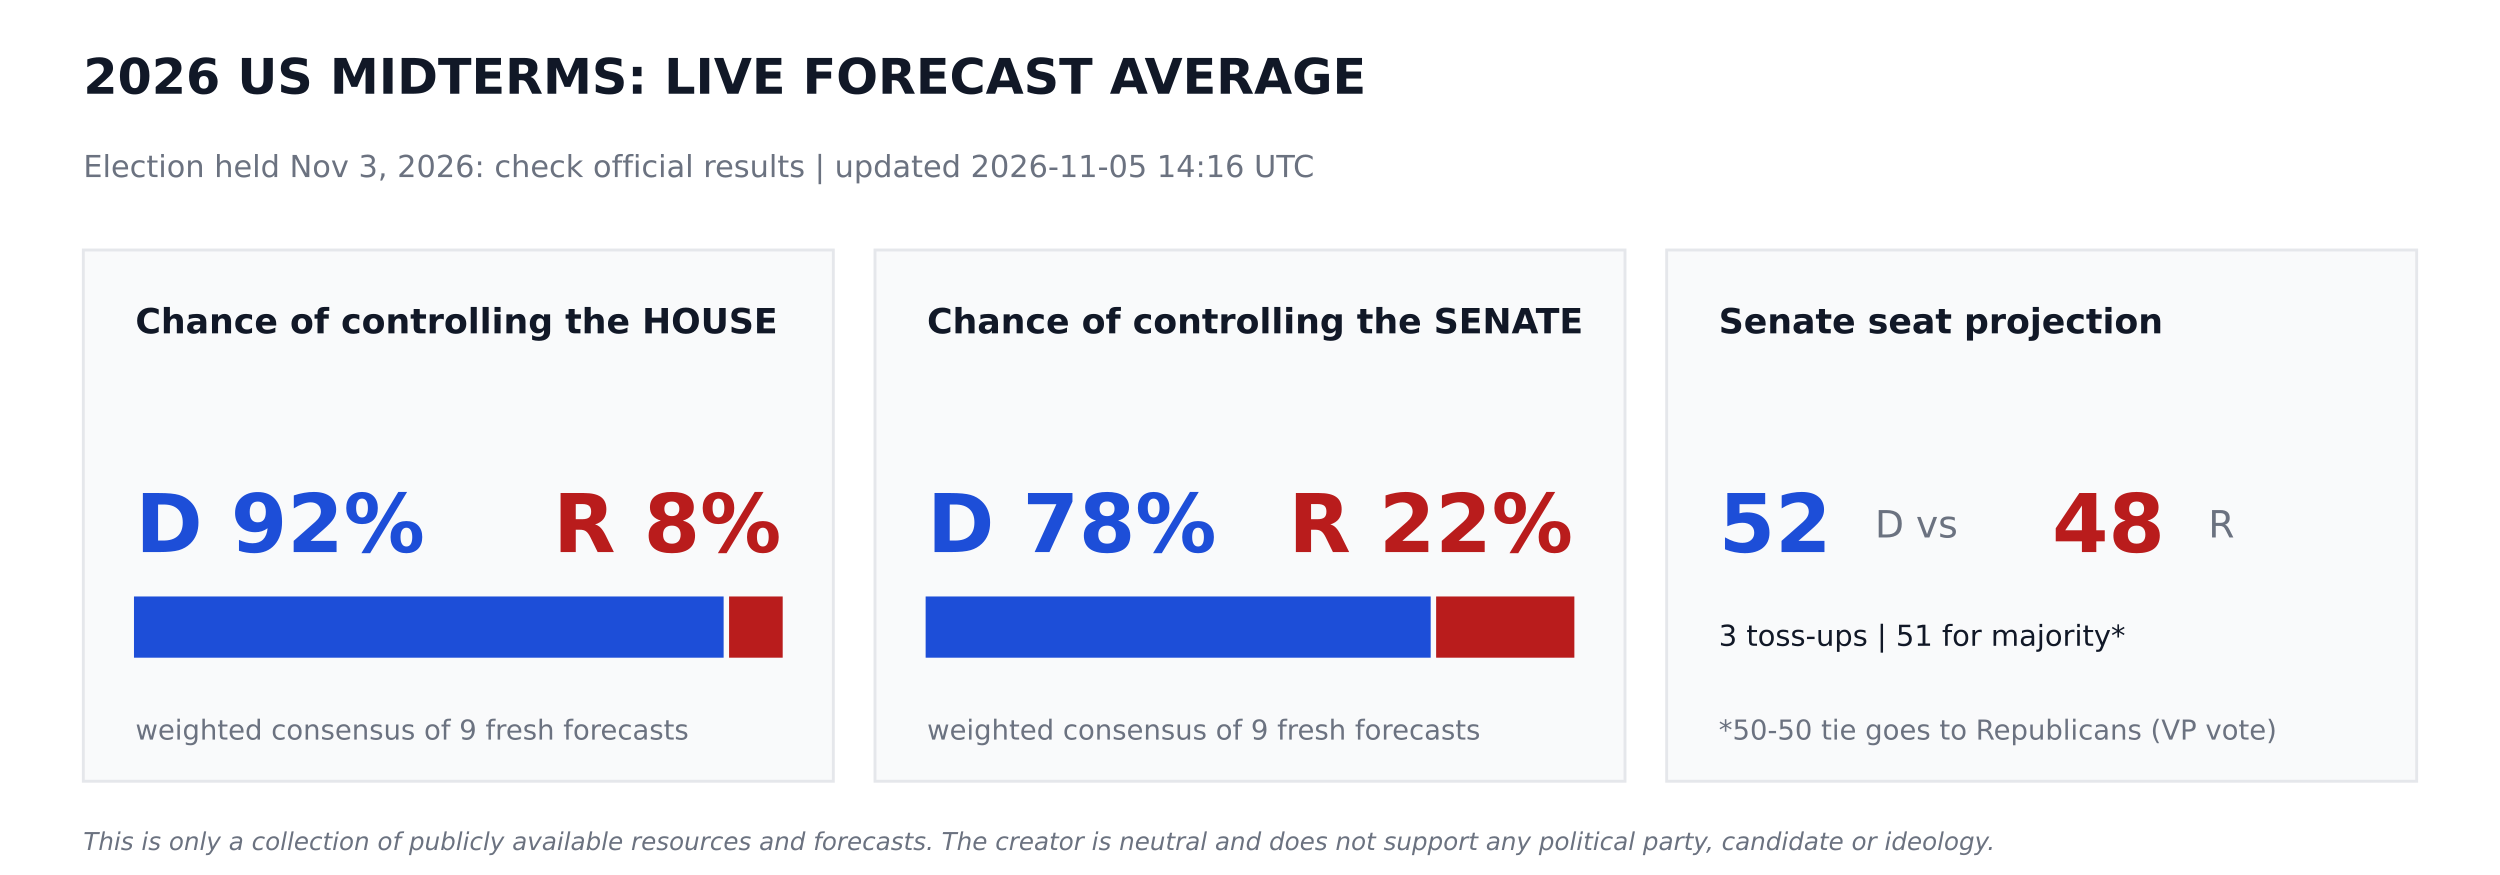
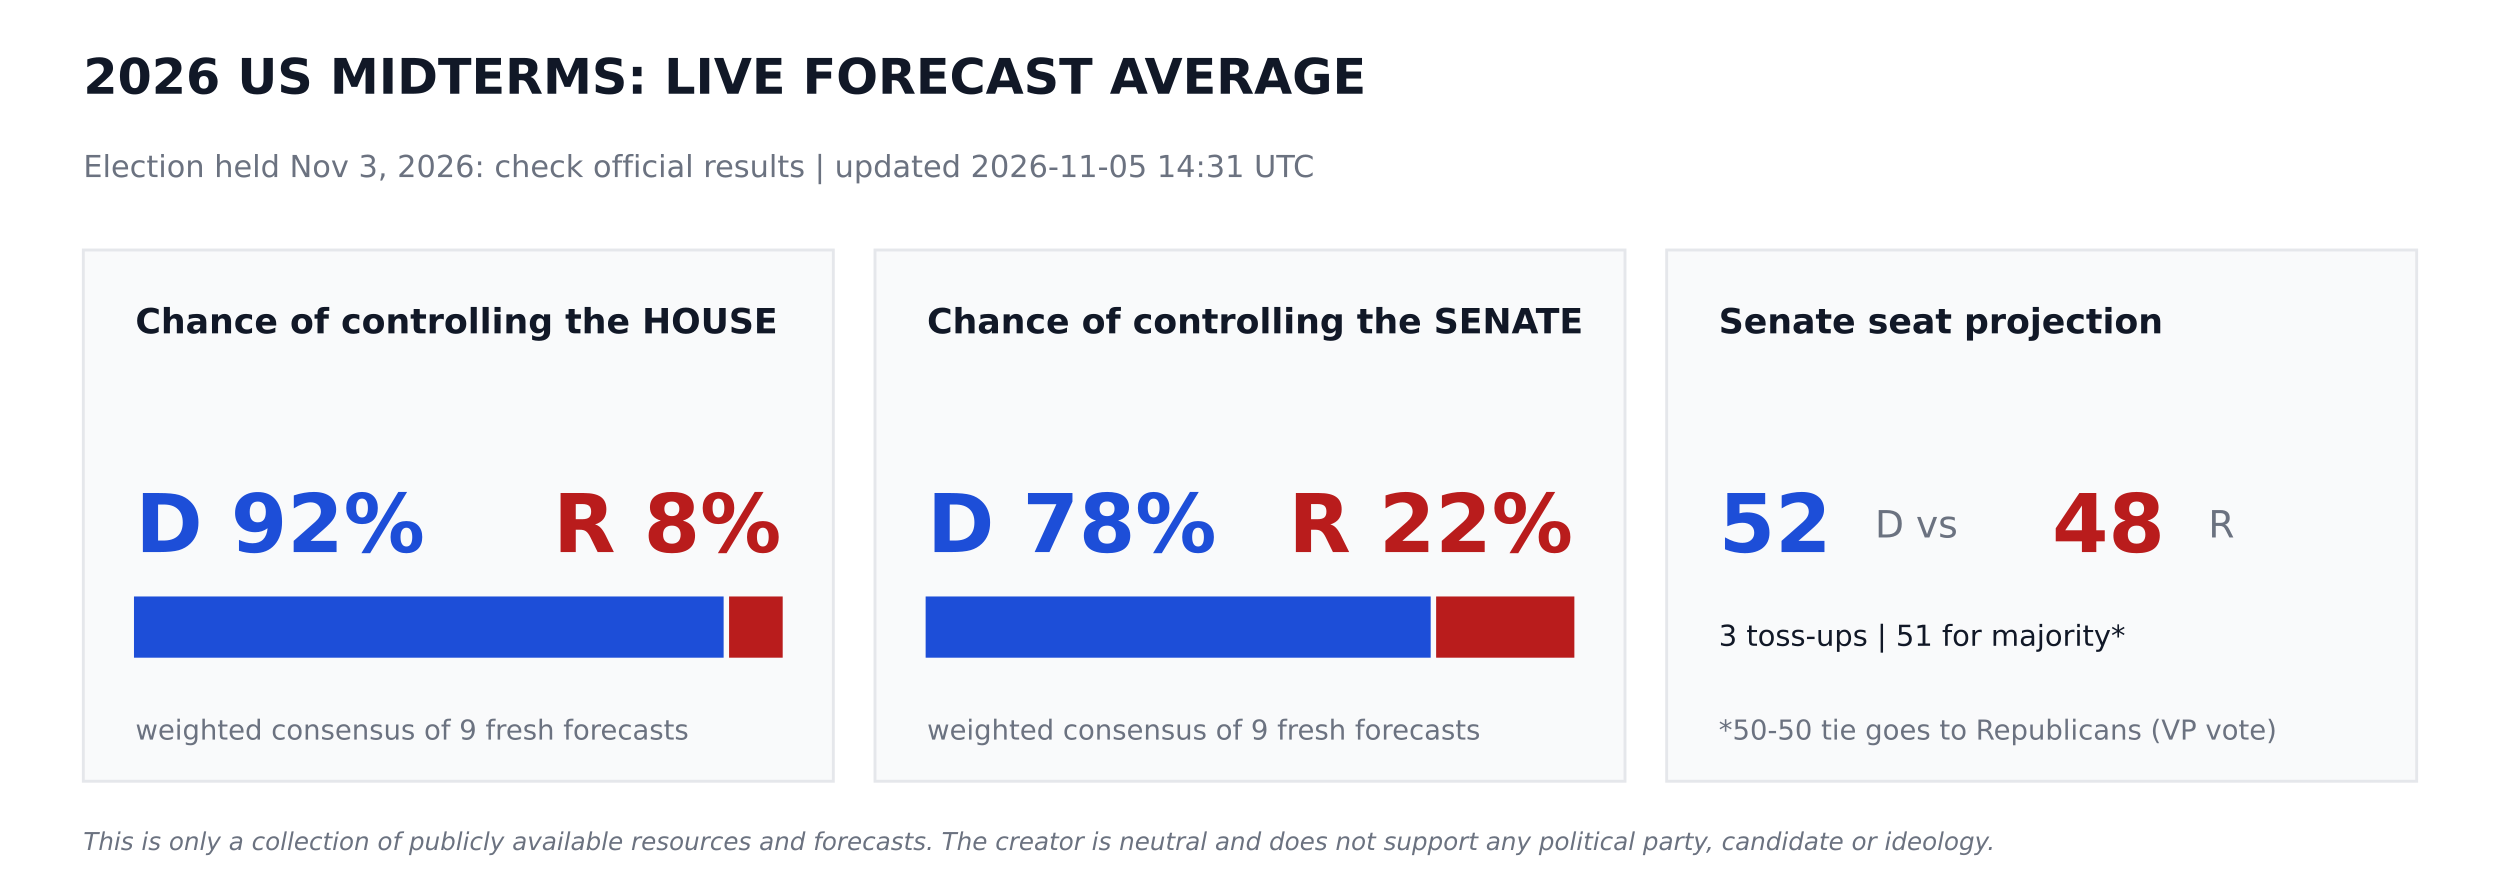
<svg xmlns="http://www.w3.org/2000/svg" width="864pt" height="302.4pt" viewBox="0 0 864 302.4" version="1.1">
  <defs>
    <style type="text/css">*{stroke-linejoin: round; stroke-linecap: butt}</style>
  </defs>
  <g id="figure_1">
    <g id="patch_1">
      <path d="M 0 302.4  L 864 302.4  L 864 0  L 0 0  z " style="fill: #ffffff" />
    </g>
    <g id="axes_1">
      <g id="patch_2">
-         <path d="M 28.8 270  L 288 270  L 288 86.4  L 28.8 86.4  z " clip-path="url(#p9068737619)" style="fill: #f9fafb; stroke: #e5e7eb; stroke-linejoin: miter" />
+         <path d="M 28.8 270  L 288 270  L 288 86.4  L 28.8 86.4  z " clip-path="url(#p46a3a5996f)" style="fill: #f9fafb; stroke: #e5e7eb; stroke-linejoin: miter" />
      </g>
      <g id="patch_3">
-         <path d="M 46.8 226.8  L 249.588 226.8  L 249.588 206.64  L 46.8 206.64  z " clip-path="url(#p9068737619)" style="fill: #1d4ed8; stroke: #1d4ed8; stroke-linejoin: miter" />
+         <path d="M 46.8 226.8  L 249.588 226.8  L 249.588 206.64  L 46.8 206.64  z " clip-path="url(#p46a3a5996f)" style="fill: #1d4ed8; stroke: #1d4ed8; stroke-linejoin: miter" />
      </g>
      <g id="patch_4">
-         <path d="M 252.468 226.8  L 270 226.8  L 270 206.64  L 252.468 206.64  z " clip-path="url(#p9068737619)" style="fill: #b91c1c; stroke: #b91c1c; stroke-linejoin: miter" />
+         <path d="M 252.468 226.8  L 270 226.8  L 270 206.64  L 252.468 206.64  z " clip-path="url(#p46a3a5996f)" style="fill: #b91c1c; stroke: #b91c1c; stroke-linejoin: miter" />
      </g>
      <g id="patch_5">
-         <path d="M 302.4 270  L 561.6 270  L 561.6 86.4  L 302.4 86.4  z " clip-path="url(#p9068737619)" style="fill: #f9fafb; stroke: #e5e7eb; stroke-linejoin: miter" />
+         <path d="M 302.4 270  L 561.6 270  L 561.6 86.4  L 302.4 86.4  z " clip-path="url(#p46a3a5996f)" style="fill: #f9fafb; stroke: #e5e7eb; stroke-linejoin: miter" />
      </g>
      <g id="patch_6">
-         <path d="M 320.4 226.8  L 493.949 226.8  L 493.949 206.64  L 320.4 206.64  z " clip-path="url(#p9068737619)" style="fill: #1d4ed8; stroke: #1d4ed8; stroke-linejoin: miter" />
+         <path d="M 320.4 226.8  L 493.949 226.8  L 493.949 206.64  L 320.4 206.64  z " clip-path="url(#p46a3a5996f)" style="fill: #1d4ed8; stroke: #1d4ed8; stroke-linejoin: miter" />
      </g>
      <g id="patch_7">
-         <path d="M 496.829 226.8  L 543.6 226.8  L 543.6 206.64  L 496.829 206.64  z " clip-path="url(#p9068737619)" style="fill: #b91c1c; stroke: #b91c1c; stroke-linejoin: miter" />
+         <path d="M 496.829 226.8  L 543.6 226.8  L 543.6 206.64  L 496.829 206.64  z " clip-path="url(#p46a3a5996f)" style="fill: #b91c1c; stroke: #b91c1c; stroke-linejoin: miter" />
      </g>
      <g id="patch_8">
-         <path d="M 576 270  L 835.2 270  L 835.2 86.4  L 576 86.4  z " clip-path="url(#p9068737619)" style="fill: #f9fafb; stroke: #e5e7eb; stroke-linejoin: miter" />
+         <path d="M 576 270  L 835.2 270  L 835.2 86.4  L 576 86.4  z " clip-path="url(#p46a3a5996f)" style="fill: #f9fafb; stroke: #e5e7eb; stroke-linejoin: miter" />
      </g>
      <g id="text_1">
        <text style="font-weight: 700; font-size: 17px; font-family: 'DejaVu Sans'; text-anchor: start; fill: #111827" x="28.8" y="32.4" transform="rotate(-0 28.8 32.4)">2026 US MIDTERMS: LIVE FORECAST AVERAGE</text>
      </g>
      <g id="text_2">
-         <text style="font-size: 10.5px; font-family: 'DejaVu Sans'; text-anchor: start; fill: #6b7280" x="28.8" y="61.2" transform="rotate(-0 28.8 61.2)">Election held Nov 3, 2026: check official results   |   updated 2026-11-05 14:16 UTC</text>
+         <text style="font-size: 10.5px; font-family: 'DejaVu Sans'; text-anchor: start; fill: #6b7280" x="28.8" y="61.2" transform="rotate(-0 28.8 61.2)">Election held Nov 3, 2026: check official results   |   updated 2026-11-05 14:31 UTC</text>
      </g>
      <g id="text_3">
        <text style="font-weight: 700; font-size: 12px; font-family: 'DejaVu Sans'; text-anchor: start; fill: #111827" x="46.8" y="115.2" transform="rotate(-0 46.8 115.2)">Chance of controlling the HOUSE</text>
      </g>
      <g id="text_4">
        <text style="font-weight: 700; font-size: 28px; font-family: 'DejaVu Sans'; text-anchor: start; fill: #1d4ed8" x="46.8" y="190.8" transform="rotate(-0 46.8 190.8)">D 92%</text>
      </g>
      <g id="text_5">
        <text style="font-weight: 700; font-size: 28px; font-family: 'DejaVu Sans'; text-anchor: end; fill: #b91c1c" x="270" y="190.8" transform="rotate(-0 270 190.8)">R 8%</text>
      </g>
      <g id="text_6">
        <text style="font-size: 9.5px; font-family: 'DejaVu Sans'; text-anchor: start; fill: #6b7280" x="46.8" y="255.6" transform="rotate(-0 46.8 255.6)">weighted consensus of 9 fresh forecasts</text>
      </g>
      <g id="text_7">
        <text style="font-weight: 700; font-size: 12px; font-family: 'DejaVu Sans'; text-anchor: start; fill: #111827" x="320.4" y="115.2" transform="rotate(-0 320.4 115.2)">Chance of controlling the SENATE</text>
      </g>
      <g id="text_8">
        <text style="font-weight: 700; font-size: 28px; font-family: 'DejaVu Sans'; text-anchor: start; fill: #1d4ed8" x="320.4" y="190.8" transform="rotate(-0 320.4 190.8)">D 78%</text>
      </g>
      <g id="text_9">
        <text style="font-weight: 700; font-size: 28px; font-family: 'DejaVu Sans'; text-anchor: end; fill: #b91c1c" x="543.6" y="190.8" transform="rotate(-0 543.6 190.8)">R 22%</text>
      </g>
      <g id="text_10">
        <text style="font-size: 9.5px; font-family: 'DejaVu Sans'; text-anchor: start; fill: #6b7280" x="320.4" y="255.6" transform="rotate(-0 320.4 255.6)">weighted consensus of 9 fresh forecasts</text>
      </g>
      <g id="text_11">
        <text style="font-weight: 700; font-size: 12px; font-family: 'DejaVu Sans'; text-anchor: start; fill: #111827" x="594" y="115.2" transform="rotate(-0 594 115.2)">Senate seat projection</text>
      </g>
      <g id="text_12">
        <text style="font-weight: 700; font-size: 28px; font-family: 'DejaVu Sans'; text-anchor: start; fill: #1d4ed8" x="594" y="190.8" transform="rotate(-0 594 190.8)">52</text>
      </g>
      <g id="text_13">
        <text style="font-size: 13px; font-family: 'DejaVu Sans'; text-anchor: start; fill: #6b7280" x="648" y="185.76" transform="rotate(-0 648 185.76)">D  vs</text>
      </g>
      <g id="text_14">
        <text style="font-weight: 700; font-size: 28px; font-family: 'DejaVu Sans'; text-anchor: start; fill: #b91c1c" x="709.2" y="190.8" transform="rotate(-0 709.2 190.8)">48</text>
      </g>
      <g id="text_15">
        <text style="font-size: 13px; font-family: 'DejaVu Sans'; text-anchor: start; fill: #6b7280" x="763.2" y="185.76" transform="rotate(-0 763.2 185.76)">R</text>
      </g>
      <g id="text_16">
        <text style="font-size: 10px; font-family: 'DejaVu Sans'; text-anchor: start; fill: #111827" x="594" y="223.2" transform="rotate(-0 594 223.2)">3 toss-ups  |  51 for majority*</text>
      </g>
      <g id="text_17">
        <text style="font-size: 9.5px; font-family: 'DejaVu Sans'; text-anchor: start; fill: #6b7280" x="594" y="255.6" transform="rotate(-0 594 255.6)">*50-50 tie goes to Republicans (VP vote)</text>
      </g>
      <g id="text_18">
        <text style="font-style: italic; font-size: 8.5px; font-family: 'DejaVu Sans'; text-anchor: start; fill: #6b7280" x="28.8" y="293.76" transform="rotate(-0 28.8 293.76)">This is only a collection of publicly available resources and forecasts. The creator is neutral and does not support any political party, candidate or ideology.</text>
      </g>
    </g>
  </g>
  <defs>
-     <clipPath id="p9068737619">
+     <clipPath id="p46a3a5996f">
      <rect x="0" y="0" width="864" height="302.4" />
    </clipPath>
  </defs>
</svg>
